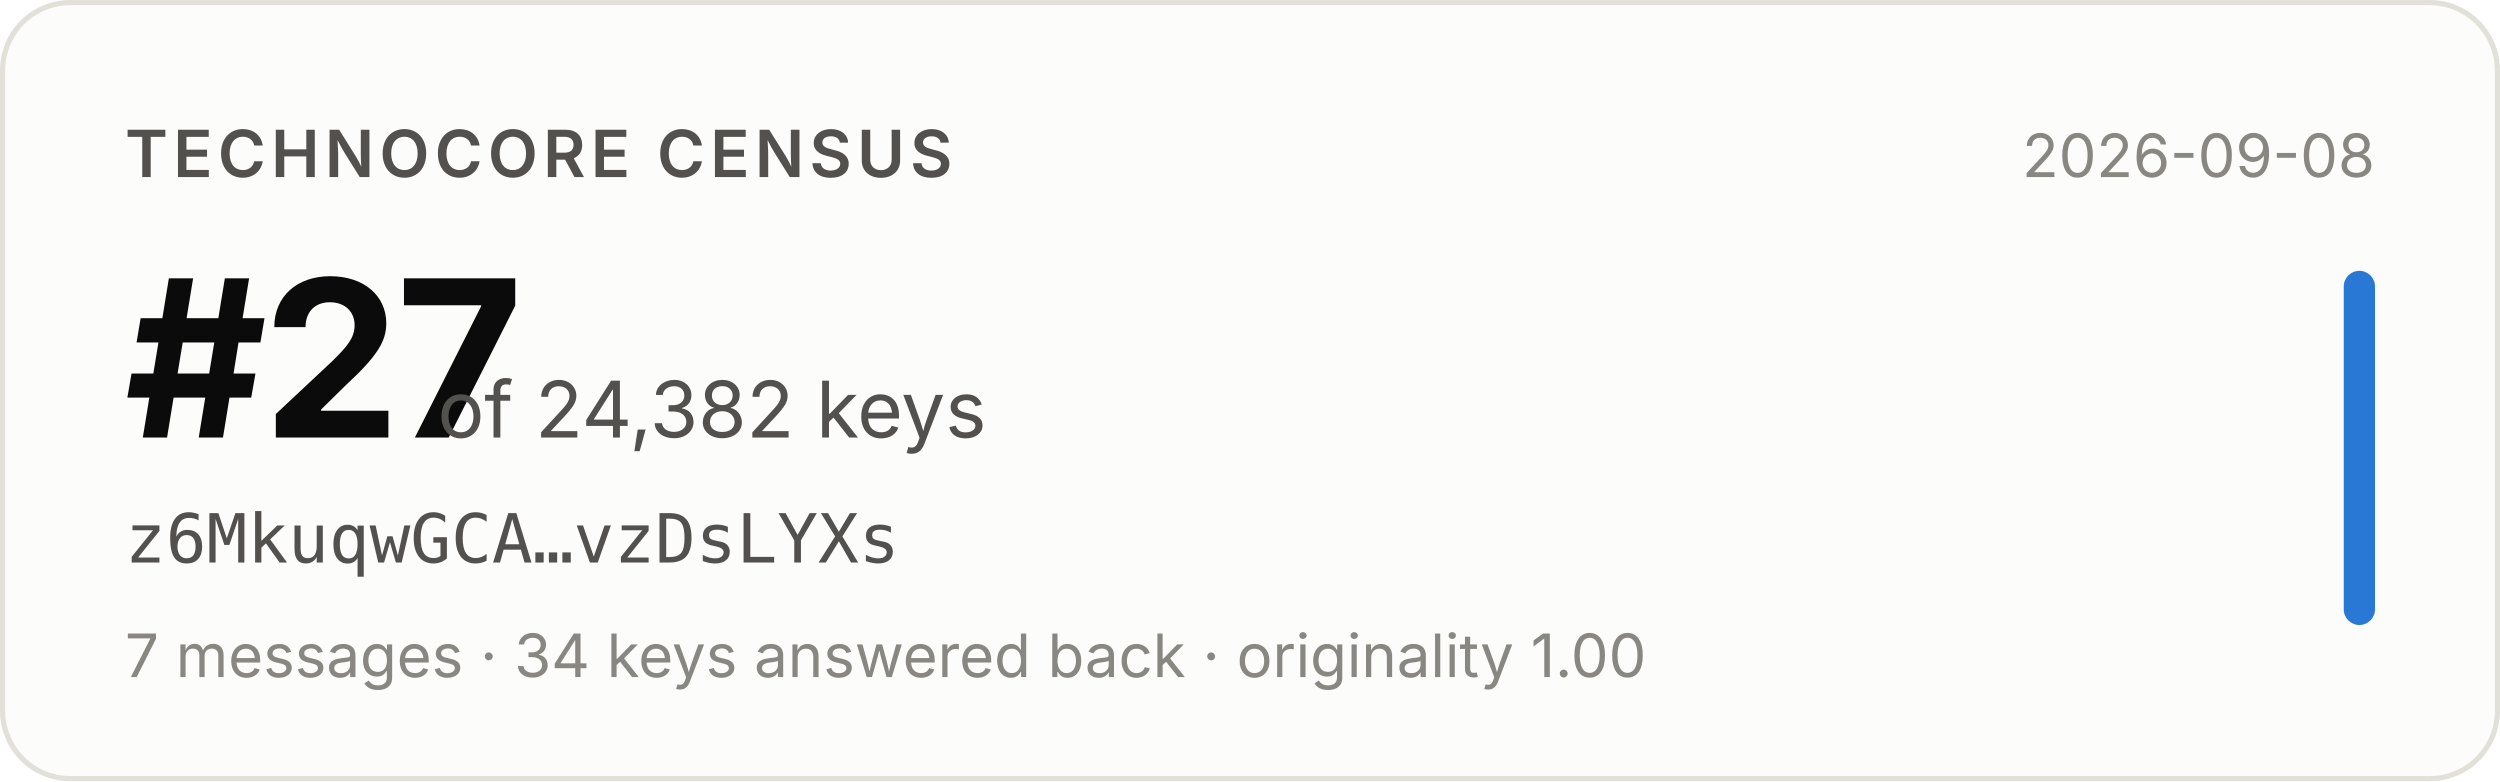
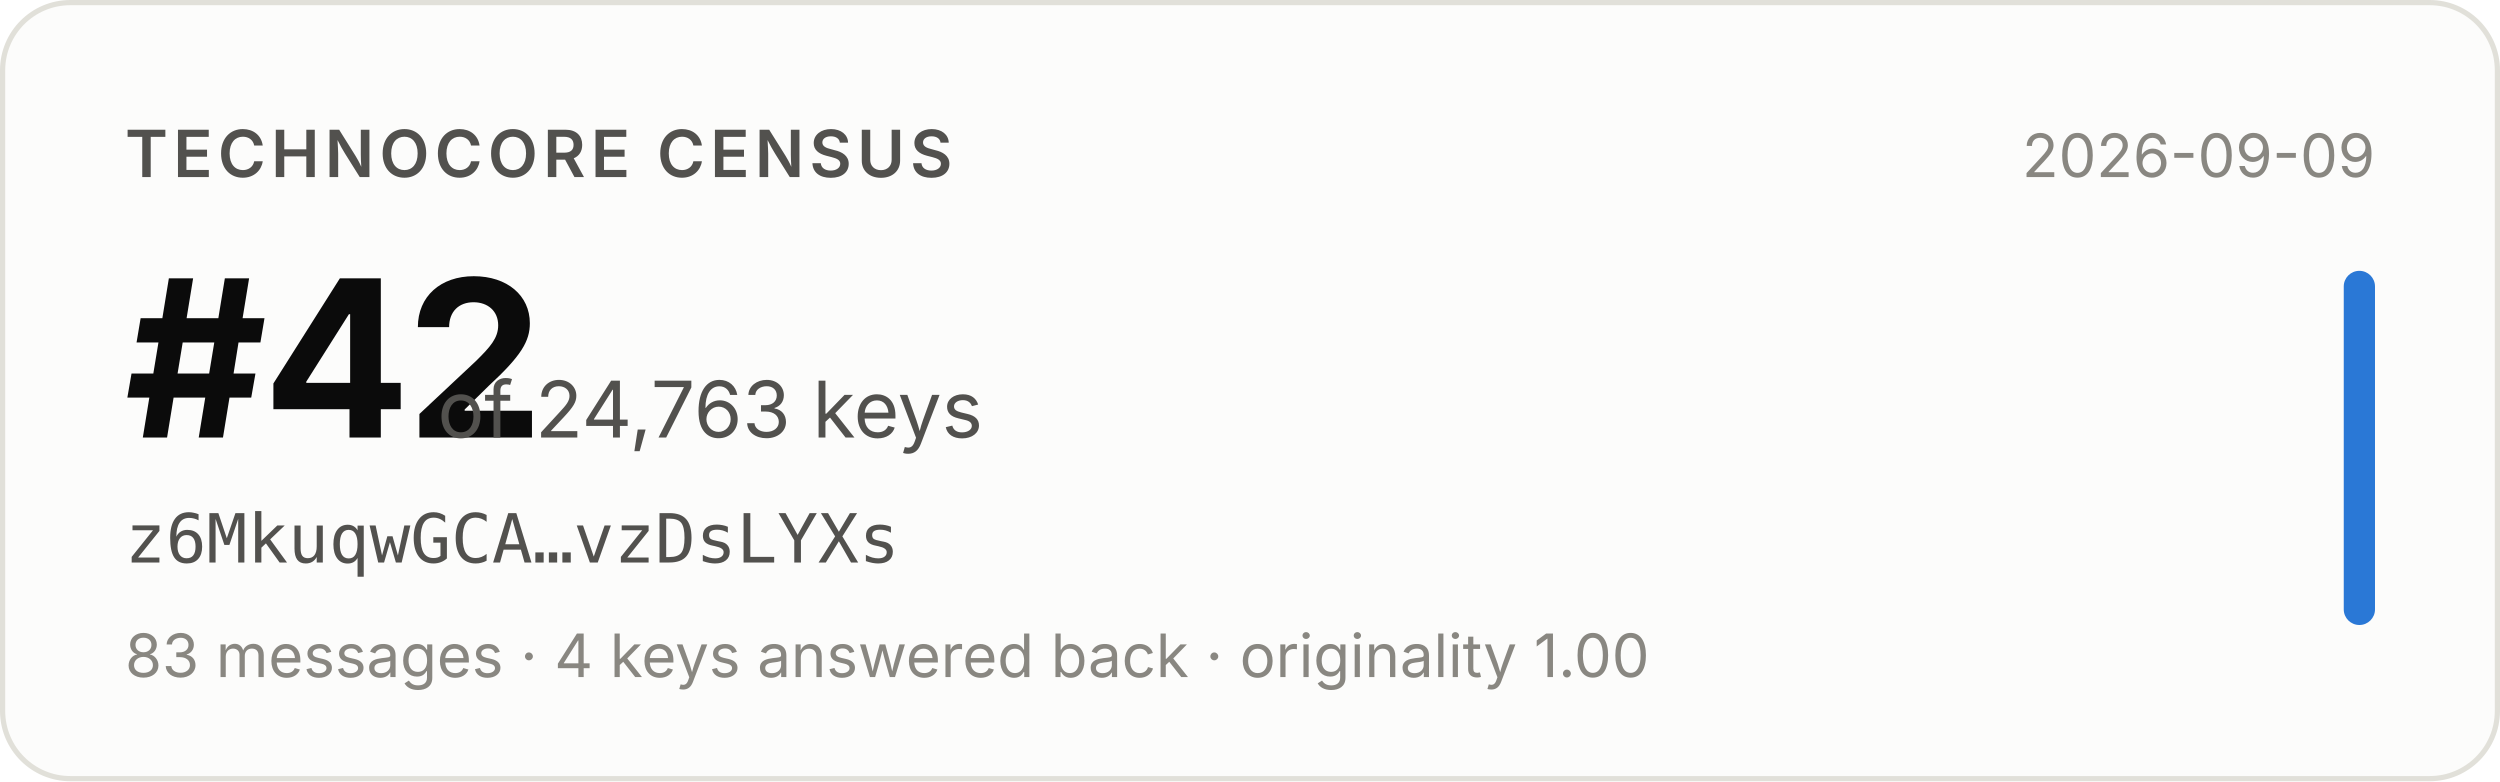
- <svg xmlns="http://www.w3.org/2000/svg" width="480" height="150" viewBox="0 0 480 150" role="img" aria-label="Technocore Census rank #27 of 24,382 keys for z6MkuqwGCA…vzDsLYXs, snapshot 2026-09-08">
+ <svg xmlns="http://www.w3.org/2000/svg" width="480" height="150" viewBox="0 0 480 150" role="img" aria-label="Technocore Census rank #42 of 24,763 keys for z6MkuqwGCA…vzDsLYXs, snapshot 2026-09-09">
  <rect x="0.5" y="0.5" width="479" height="149" rx="13" fill="#fcfcfb" stroke="#e1e0d9" />
  <g font-family="system-ui, -apple-system, 'Segoe UI', sans-serif">
    <text x="24" y="34" font-size="12.5" font-weight="600" fill="#52514e" letter-spacing="0.08em">TECHNOCORE CENSUS</text>
-     <text x="24" y="84" font-size="42" font-weight="650" fill="#0b0b0b" letter-spacing="-0.02em">#27</text>
-     <text x="84" y="84" font-size="15" fill="#52514e">of 24,382 keys</text>
+     <text x="24" y="84" font-size="42" font-weight="650" fill="#0b0b0b" letter-spacing="-0.02em">#42</text>
+     <text x="84" y="84" font-size="15" fill="#52514e">of 24,763 keys</text>
    <text x="24" y="108" font-size="13" fill="#52514e" font-family="ui-monospace, SFMono-Regular, Menlo, monospace">z6MkuqwGCA…vzDsLYXs</text>
-     <text x="24" y="130" font-size="11.5" fill="#898781">7 messages · 34 keys answered back · originality 1.00</text>
-     <text x="456" y="34" font-size="11.5" fill="#898781" text-anchor="end">2026-09-08</text>
+     <text x="24" y="130" font-size="11.5" fill="#898781">83 messages · 4 keys answered back · originality 1.00</text>
+     <text x="456" y="34" font-size="11.5" fill="#898781" text-anchor="end">2026-09-09</text>
    <rect x="450" y="52" width="6" height="68" rx="3" fill="#2a78d6" />
  </g>
</svg>
